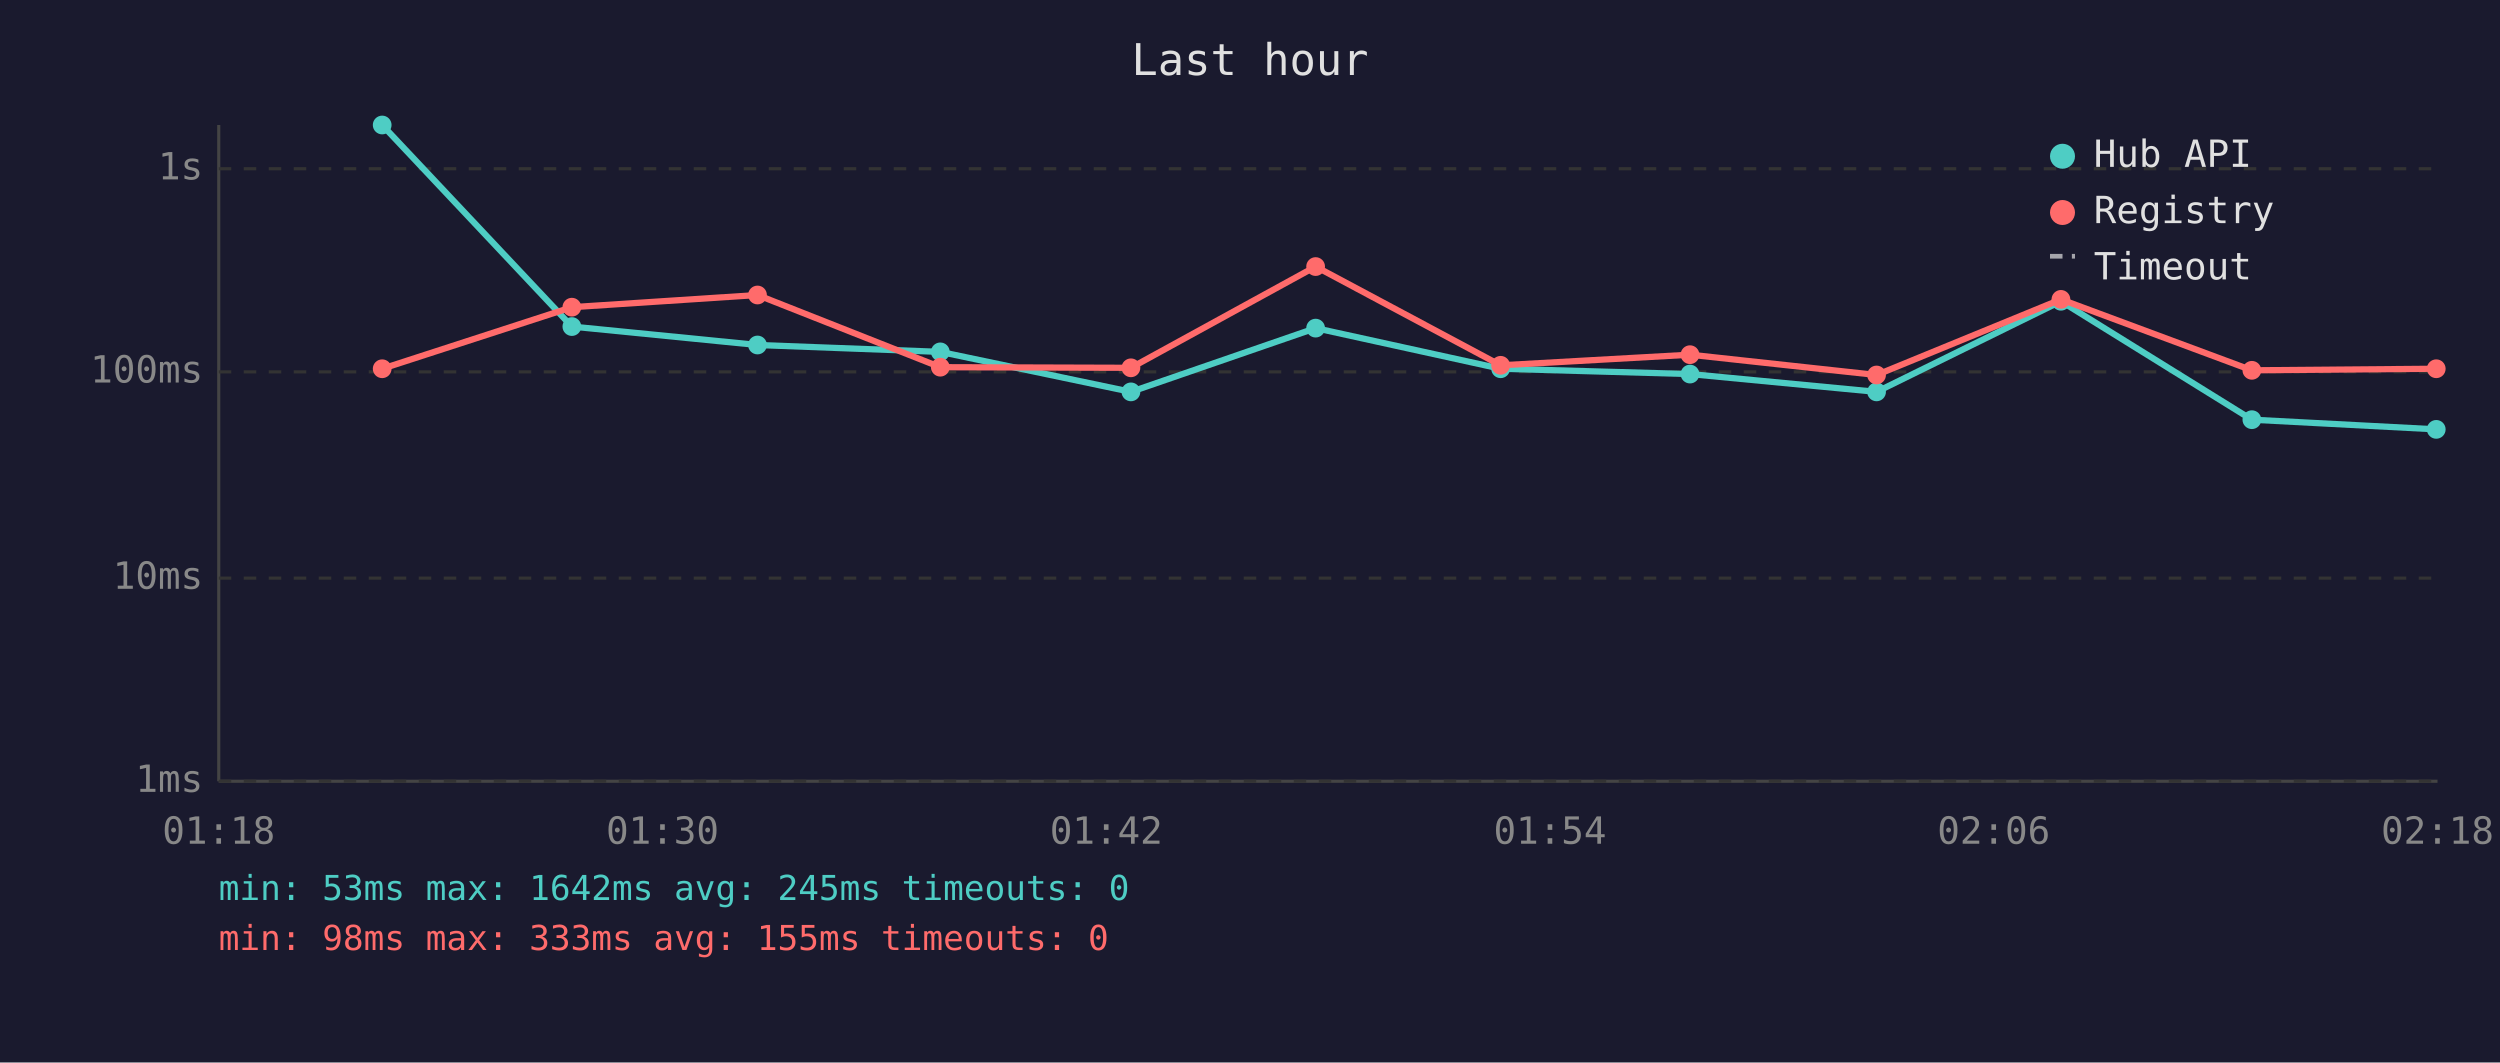
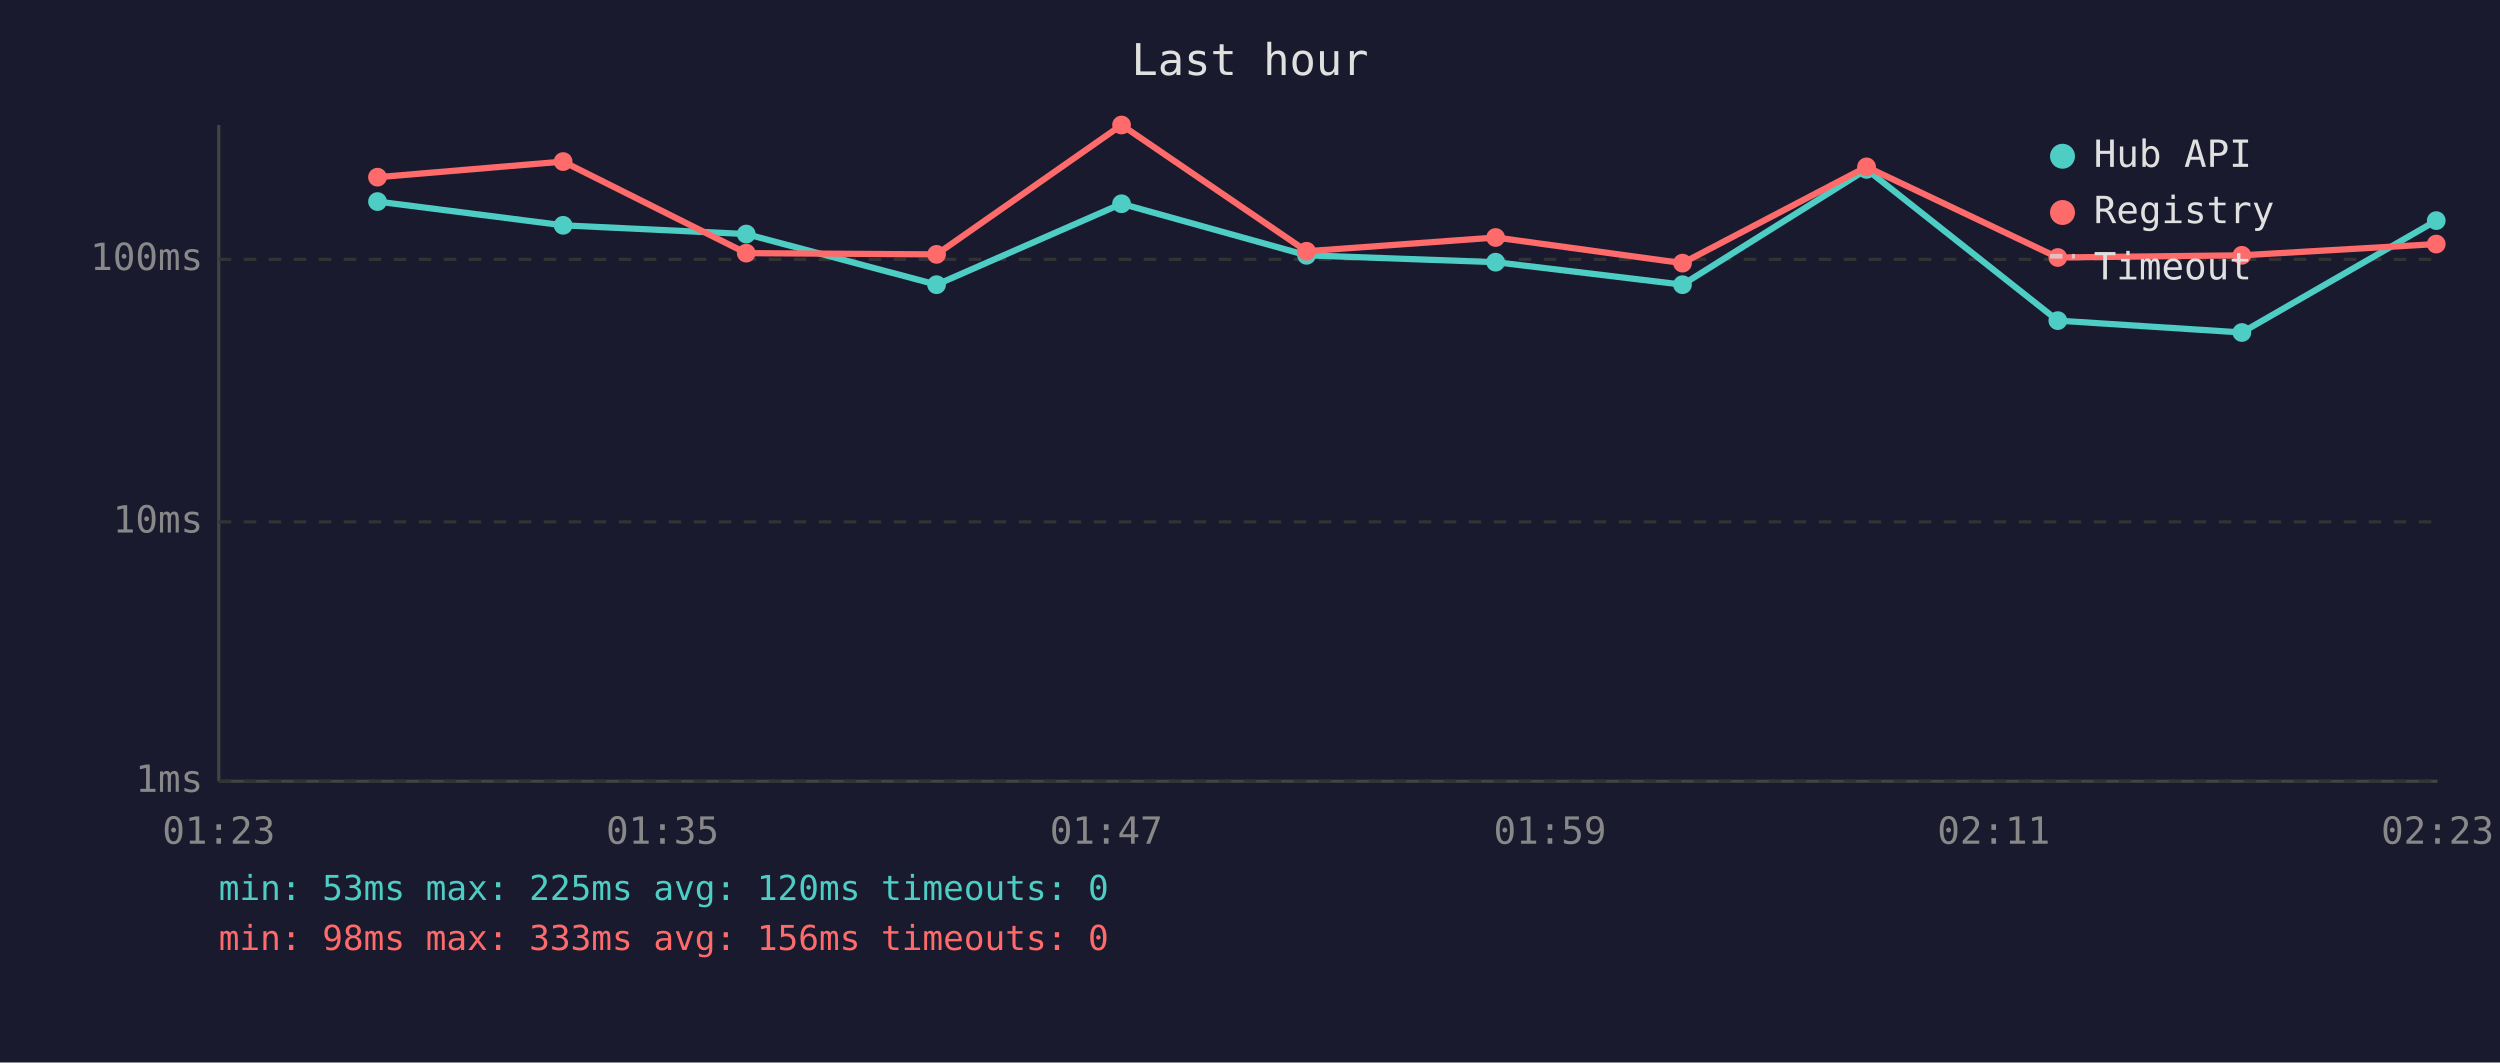
<svg xmlns="http://www.w3.org/2000/svg" viewBox="0 0 800 340" font-family="monospace" font-size="12">
  <rect width="800" height="340" fill="#1a1a2e" />
  <text x="400" y="24" fill="#e0e0e0" font-size="14" text-anchor="middle">Last hour</text>
  <line x1="70" y1="40" x2="70" y2="250" stroke="#444" stroke-width="1" />
  <line x1="70" y1="250" x2="780" y2="250" stroke="#444" stroke-width="1" />
  <line x1="70" y1="250" x2="780" y2="250" stroke="#333" stroke-width="1" stroke-dasharray="4" />
  <text x="65" y="250" fill="#888" text-anchor="end" dominant-baseline="middle">1ms</text>
-   <line x1="70" y1="185" x2="780" y2="185" stroke="#333" stroke-width="1" stroke-dasharray="4" />
-   <text x="65" y="185" fill="#888" text-anchor="end" dominant-baseline="middle">10ms</text>
-   <line x1="70" y1="119" x2="780" y2="119" stroke="#333" stroke-width="1" stroke-dasharray="4" />
-   <text x="65" y="119" fill="#888" text-anchor="end" dominant-baseline="middle">100ms</text>
-   <line x1="70" y1="54" x2="780" y2="54" stroke="#333" stroke-width="1" stroke-dasharray="4" />
-   <text x="65" y="54" fill="#888" text-anchor="end" dominant-baseline="middle">1s</text>
-   <text x="70" y="270" fill="#888" text-anchor="middle">01:18</text>
-   <text x="212" y="270" fill="#888" text-anchor="middle">01:30</text>
-   <text x="354" y="270" fill="#888" text-anchor="middle">01:42</text>
-   <text x="496" y="270" fill="#888" text-anchor="middle">01:54</text>
-   <text x="638" y="270" fill="#888" text-anchor="middle">02:06</text>
-   <text x="780" y="270" fill="#888" text-anchor="middle">02:18</text>
-   <polyline points="122.3,40.0 183.0,104.5 242.4,110.4 300.9,112.6 361.9,125.4 421.0,105.0 480.2,118.0 540.8,119.7 600.5,125.4 659.5,96.4 720.6,134.3 779.6,137.4" fill="none" stroke="#4ecdc4" stroke-width="2" opacity="1" />
-   <circle cx="122.3" cy="40.0" r="3" fill="#4ecdc4" />
-   <circle cx="183.0" cy="104.5" r="3" fill="#4ecdc4" />
-   <circle cx="242.4" cy="110.4" r="3" fill="#4ecdc4" />
-   <circle cx="300.9" cy="112.6" r="3" fill="#4ecdc4" />
-   <circle cx="361.9" cy="125.4" r="3" fill="#4ecdc4" />
-   <circle cx="421.0" cy="105.0" r="3" fill="#4ecdc4" />
-   <circle cx="480.2" cy="118.0" r="3" fill="#4ecdc4" />
-   <circle cx="540.8" cy="119.7" r="3" fill="#4ecdc4" />
-   <circle cx="600.5" cy="125.4" r="3" fill="#4ecdc4" />
-   <circle cx="659.5" cy="96.4" r="3" fill="#4ecdc4" />
-   <circle cx="720.6" cy="134.3" r="3" fill="#4ecdc4" />
-   <circle cx="779.6" cy="137.4" r="3" fill="#4ecdc4" />
-   <polyline points="122.3,118.0 183.0,98.3 242.4,94.4 300.9,117.5 361.9,117.7 421.0,85.3 480.2,116.9 540.8,113.5 600.5,120.0 659.5,95.8 720.6,118.5 779.6,118.0" fill="none" stroke="#ff6b6b" stroke-width="2" opacity="1" />
-   <circle cx="122.3" cy="118.0" r="3" fill="#ff6b6b" />
-   <circle cx="183.0" cy="98.3" r="3" fill="#ff6b6b" />
-   <circle cx="242.4" cy="94.4" r="3" fill="#ff6b6b" />
-   <circle cx="300.9" cy="117.5" r="3" fill="#ff6b6b" />
-   <circle cx="361.9" cy="117.7" r="3" fill="#ff6b6b" />
-   <circle cx="421.0" cy="85.3" r="3" fill="#ff6b6b" />
-   <circle cx="480.2" cy="116.9" r="3" fill="#ff6b6b" />
-   <circle cx="540.8" cy="113.5" r="3" fill="#ff6b6b" />
-   <circle cx="600.5" cy="120.0" r="3" fill="#ff6b6b" />
-   <circle cx="659.5" cy="95.8" r="3" fill="#ff6b6b" />
-   <circle cx="720.6" cy="118.5" r="3" fill="#ff6b6b" />
-   <circle cx="779.6" cy="118.0" r="3" fill="#ff6b6b" />
+   <line x1="70" y1="167" x2="780" y2="167" stroke="#333" stroke-width="1" stroke-dasharray="4" />
+   <text x="65" y="167" fill="#888" text-anchor="end" dominant-baseline="middle">10ms</text>
+   <line x1="70" y1="83" x2="780" y2="83" stroke="#333" stroke-width="1" stroke-dasharray="4" />
+   <text x="65" y="83" fill="#888" text-anchor="end" dominant-baseline="middle">100ms</text>
+   <text x="70" y="270" fill="#888" text-anchor="middle">01:23</text>
+   <text x="212" y="270" fill="#888" text-anchor="middle">01:35</text>
+   <text x="354" y="270" fill="#888" text-anchor="middle">01:47</text>
+   <text x="496" y="270" fill="#888" text-anchor="middle">01:59</text>
+   <text x="638" y="270" fill="#888" text-anchor="middle">02:11</text>
+   <text x="780" y="270" fill="#888" text-anchor="middle">02:23</text>
+   <polyline points="120.8,64.5 180.2,72.1 238.8,74.9 299.7,91.1 358.9,65.2 418.1,81.7 478.6,83.9 538.4,91.1 597.3,54.2 658.5,102.6 717.4,106.4 779.6,70.6" fill="none" stroke="#4ecdc4" stroke-width="2" opacity="1" />
+   <circle cx="120.8" cy="64.5" r="3" fill="#4ecdc4" />
+   <circle cx="180.2" cy="72.1" r="3" fill="#4ecdc4" />
+   <circle cx="238.8" cy="74.9" r="3" fill="#4ecdc4" />
+   <circle cx="299.7" cy="91.1" r="3" fill="#4ecdc4" />
+   <circle cx="358.9" cy="65.2" r="3" fill="#4ecdc4" />
+   <circle cx="418.1" cy="81.7" r="3" fill="#4ecdc4" />
+   <circle cx="478.6" cy="83.9" r="3" fill="#4ecdc4" />
+   <circle cx="538.4" cy="91.1" r="3" fill="#4ecdc4" />
+   <circle cx="597.3" cy="54.2" r="3" fill="#4ecdc4" />
+   <circle cx="658.5" cy="102.6" r="3" fill="#4ecdc4" />
+   <circle cx="717.4" cy="106.4" r="3" fill="#4ecdc4" />
+   <circle cx="779.6" cy="70.6" r="3" fill="#4ecdc4" />
+   <polyline points="120.8,56.7 180.2,51.7 238.8,81.0 299.7,81.4 358.9,40.0 418.1,80.4 478.6,76.0 538.4,84.2 597.3,53.4 658.5,82.4 717.4,81.7 779.6,78.1" fill="none" stroke="#ff6b6b" stroke-width="2" opacity="1" />
+   <circle cx="120.8" cy="56.7" r="3" fill="#ff6b6b" />
+   <circle cx="180.2" cy="51.7" r="3" fill="#ff6b6b" />
+   <circle cx="238.8" cy="81.0" r="3" fill="#ff6b6b" />
+   <circle cx="299.7" cy="81.4" r="3" fill="#ff6b6b" />
+   <circle cx="358.9" cy="40.0" r="3" fill="#ff6b6b" />
+   <circle cx="418.1" cy="80.4" r="3" fill="#ff6b6b" />
+   <circle cx="478.6" cy="76.0" r="3" fill="#ff6b6b" />
+   <circle cx="538.4" cy="84.2" r="3" fill="#ff6b6b" />
+   <circle cx="597.3" cy="53.4" r="3" fill="#ff6b6b" />
+   <circle cx="658.5" cy="82.4" r="3" fill="#ff6b6b" />
+   <circle cx="717.4" cy="81.7" r="3" fill="#ff6b6b" />
+   <circle cx="779.6" cy="78.1" r="3" fill="#ff6b6b" />
  <circle cx="660" cy="50" r="4" fill="#4ecdc4" />
  <text x="670" y="50" fill="#e0e0e0" dominant-baseline="middle">Hub API</text>
  <circle cx="660" cy="68" r="4" fill="#ff6b6b" />
  <text x="670" y="68" fill="#e0e0e0" dominant-baseline="middle">Registry</text>
  <line x1="656" y1="82" x2="664" y2="82" stroke="#e0e0e0" stroke-width="1.5" stroke-dasharray="4,3" opacity="0.7" />
  <text x="670" y="86" fill="#e0e0e0" dominant-baseline="middle">Timeout</text>
-   <text x="70" y="288" fill="#4ecdc4" font-size="11">min: 53ms  max: 1642ms  avg: 245ms  timeouts: 0</text>
-   <text x="70" y="304" fill="#ff6b6b" font-size="11">min: 98ms  max: 333ms  avg: 155ms  timeouts: 0</text>
+   <text x="70" y="288" fill="#4ecdc4" font-size="11">min: 53ms  max: 225ms  avg: 120ms  timeouts: 0</text>
+   <text x="70" y="304" fill="#ff6b6b" font-size="11">min: 98ms  max: 333ms  avg: 156ms  timeouts: 0</text>
</svg>
